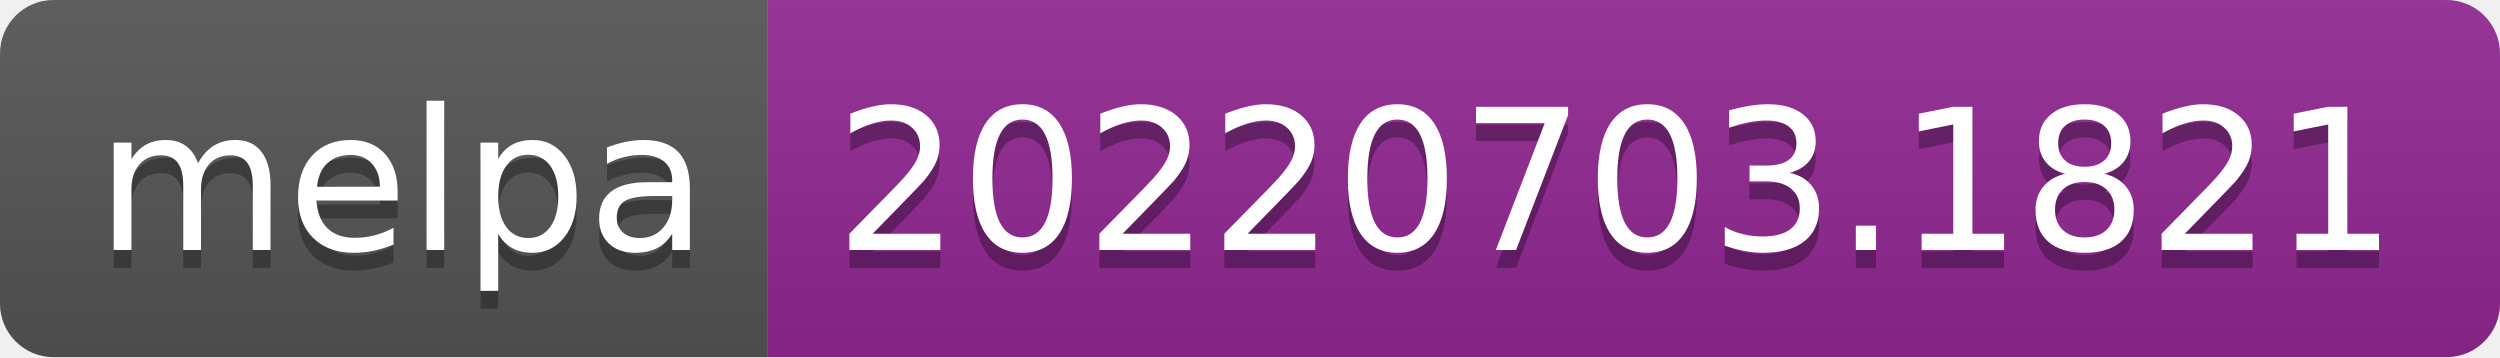
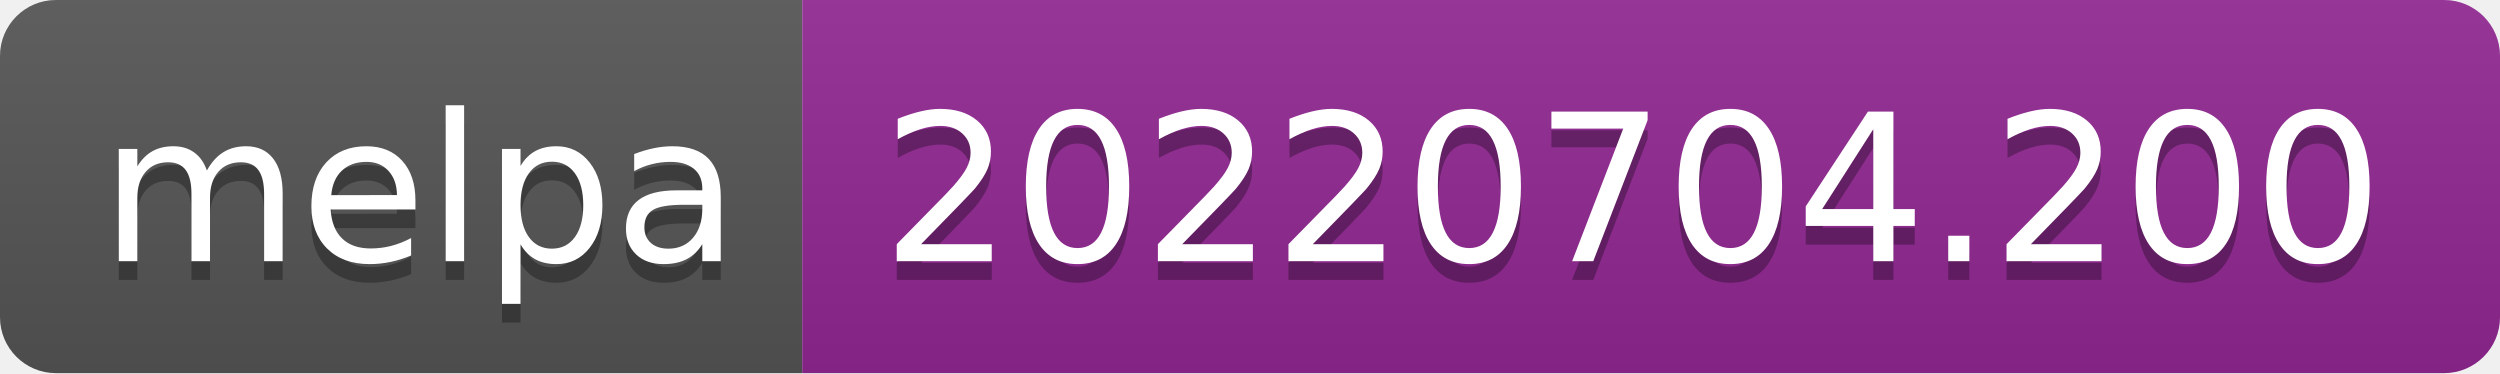
- <svg xmlns="http://www.w3.org/2000/svg" width="140" height="20" role="img" aria-label="melpa: 20220703.1821">
+ <svg xmlns="http://www.w3.org/2000/svg" width="134" height="20" role="img" aria-label="melpa: 20220704.200">
  <linearGradient id="s" x2="0" y2="100%">
    <stop offset="0" stop-color="#bbb" stop-opacity=".1" />
    <stop offset="1" stop-opacity=".1" />
  </linearGradient>
  <clipPath id="r">
-     <rect width="140" height="20" rx="3" fill="#fff" />
+     <rect width="134" height="20" rx="3" fill="#fff" />
  </clipPath>
  <g clip-path="url(#r)">
    <rect width="43" height="20" fill="#555" />
-     <rect x="43" width="97" height="20" fill="#922793" />
-     <rect width="140" height="20" fill="url(#s)" />
+     <rect x="43" width="91" height="20" fill="#922793" />
+     <rect width="134" height="20" fill="url(#s)" />
  </g>
  <g fill="#fff" text-anchor="middle" font-family="Verdana,Geneva,DejaVu Sans,sans-serif" text-rendering="geometricPrecision" font-size="110">
    <text aria-hidden="true" x="225" y="150" fill="#010101" fill-opacity=".3" transform="scale(.1)" textLength="330">melpa</text>
    <text x="225" y="140" transform="scale(.1)" fill="#fff" textLength="330">melpa</text>
-     <text aria-hidden="true" x="905" y="150" fill="#010101" fill-opacity=".3" transform="scale(.1)" textLength="870">20220703.1821</text>
-     <text x="905" y="140" transform="scale(.1)" fill="#fff" textLength="870">20220703.1821</text>
+     <text aria-hidden="true" x="875" y="150" fill="#010101" fill-opacity=".3" transform="scale(.1)" textLength="810">20220704.200</text>
+     <text x="875" y="140" transform="scale(.1)" fill="#fff" textLength="810">20220704.200</text>
  </g>
</svg>
